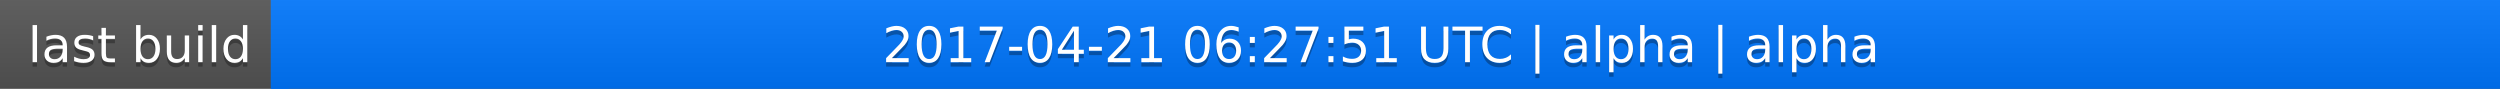
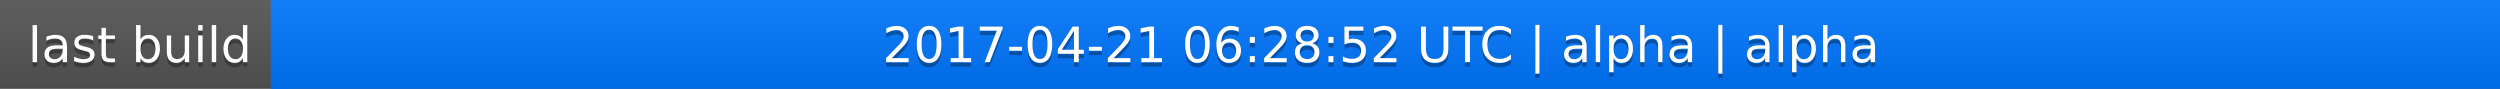
<svg xmlns="http://www.w3.org/2000/svg" width="563" height="20">
  <linearGradient id="a" x2="0" y2="100%">
    <stop offset="0" stop-color="#bbb" stop-opacity=".1" />
    <stop offset="1" stop-opacity=".1" />
  </linearGradient>
  <rect rx="0" width="563" height="20" fill="#555" />
  <rect rx="0" x="61" width="502" height="20" fill="#07f" />
  <path fill="#07f" d="M61 0h4v20h-4z" />
  <rect rx="0" width="563" height="20" fill="url(#a)" />
  <g fill="#fff" text-anchor="middle" font-family="DejaVu Sans,Verdana,Geneva,sans-serif" font-size="11">
    <text x="31.5" y="15" fill="#010101" fill-opacity=".3">last build</text>
    <text x="31.5" y="14">last build</text>
-     <text x="311" y="15" fill="#010101" fill-opacity=".3">2017-04-21 06:27:51 UTC | alpha | alpha</text>
-     <text x="311" y="14">2017-04-21 06:27:51 UTC | alpha | alpha</text>
+     <text x="311" y="15" fill="#010101" fill-opacity=".3">2017-04-21 06:28:52 UTC | alpha | alpha</text>
+     <text x="311" y="14">2017-04-21 06:28:52 UTC | alpha | alpha</text>
  </g>
</svg>
